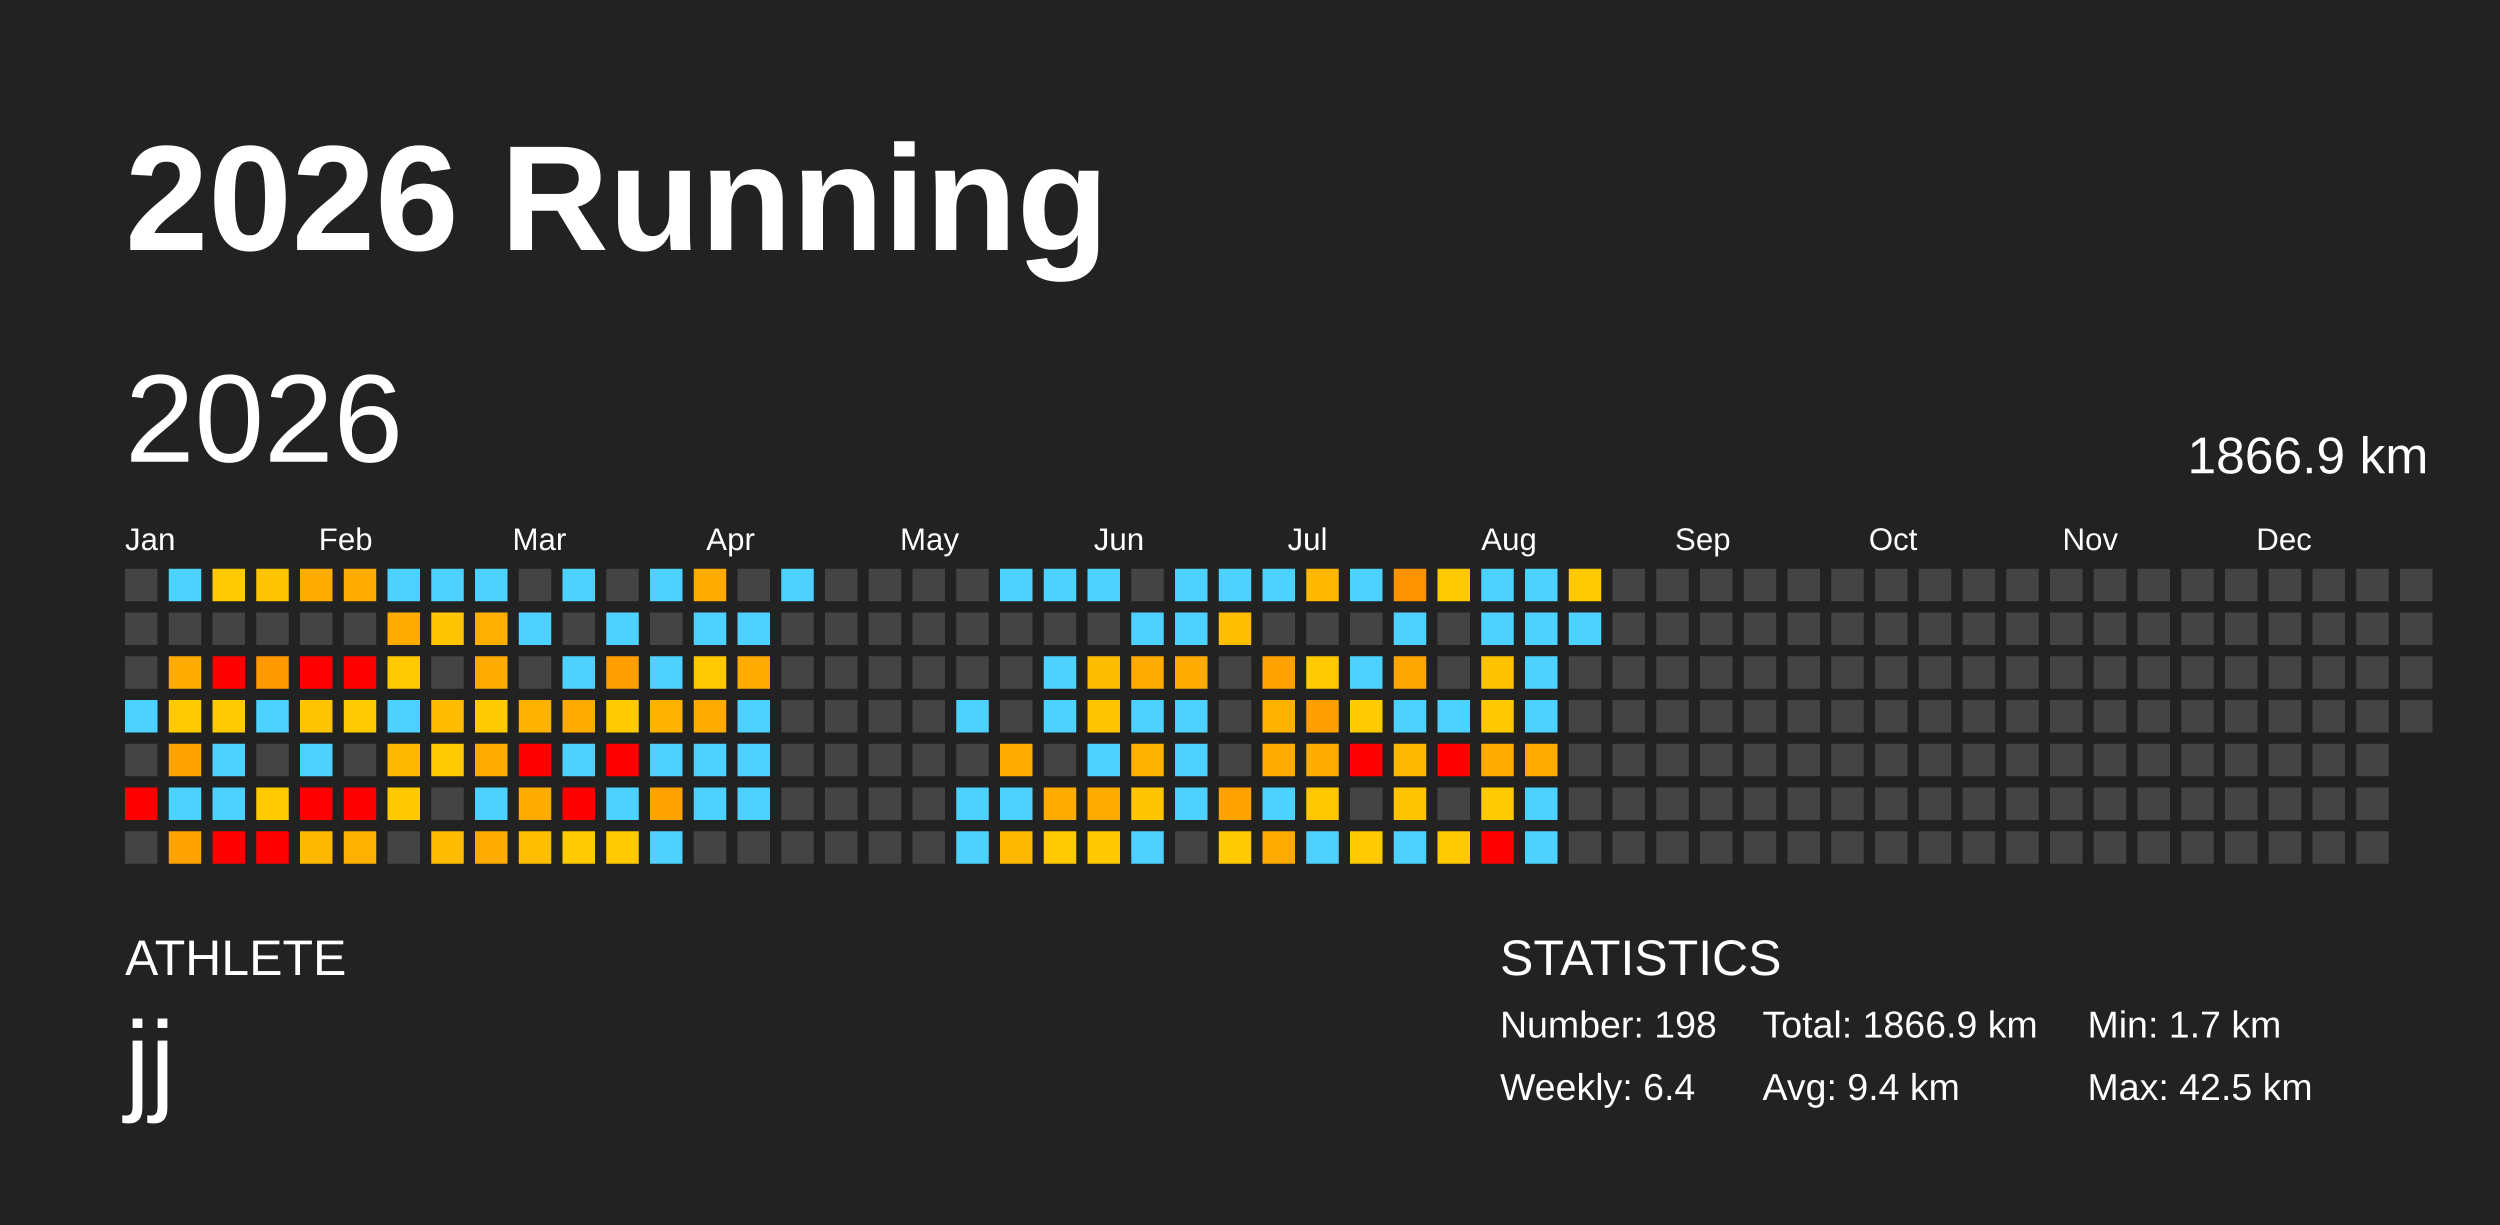
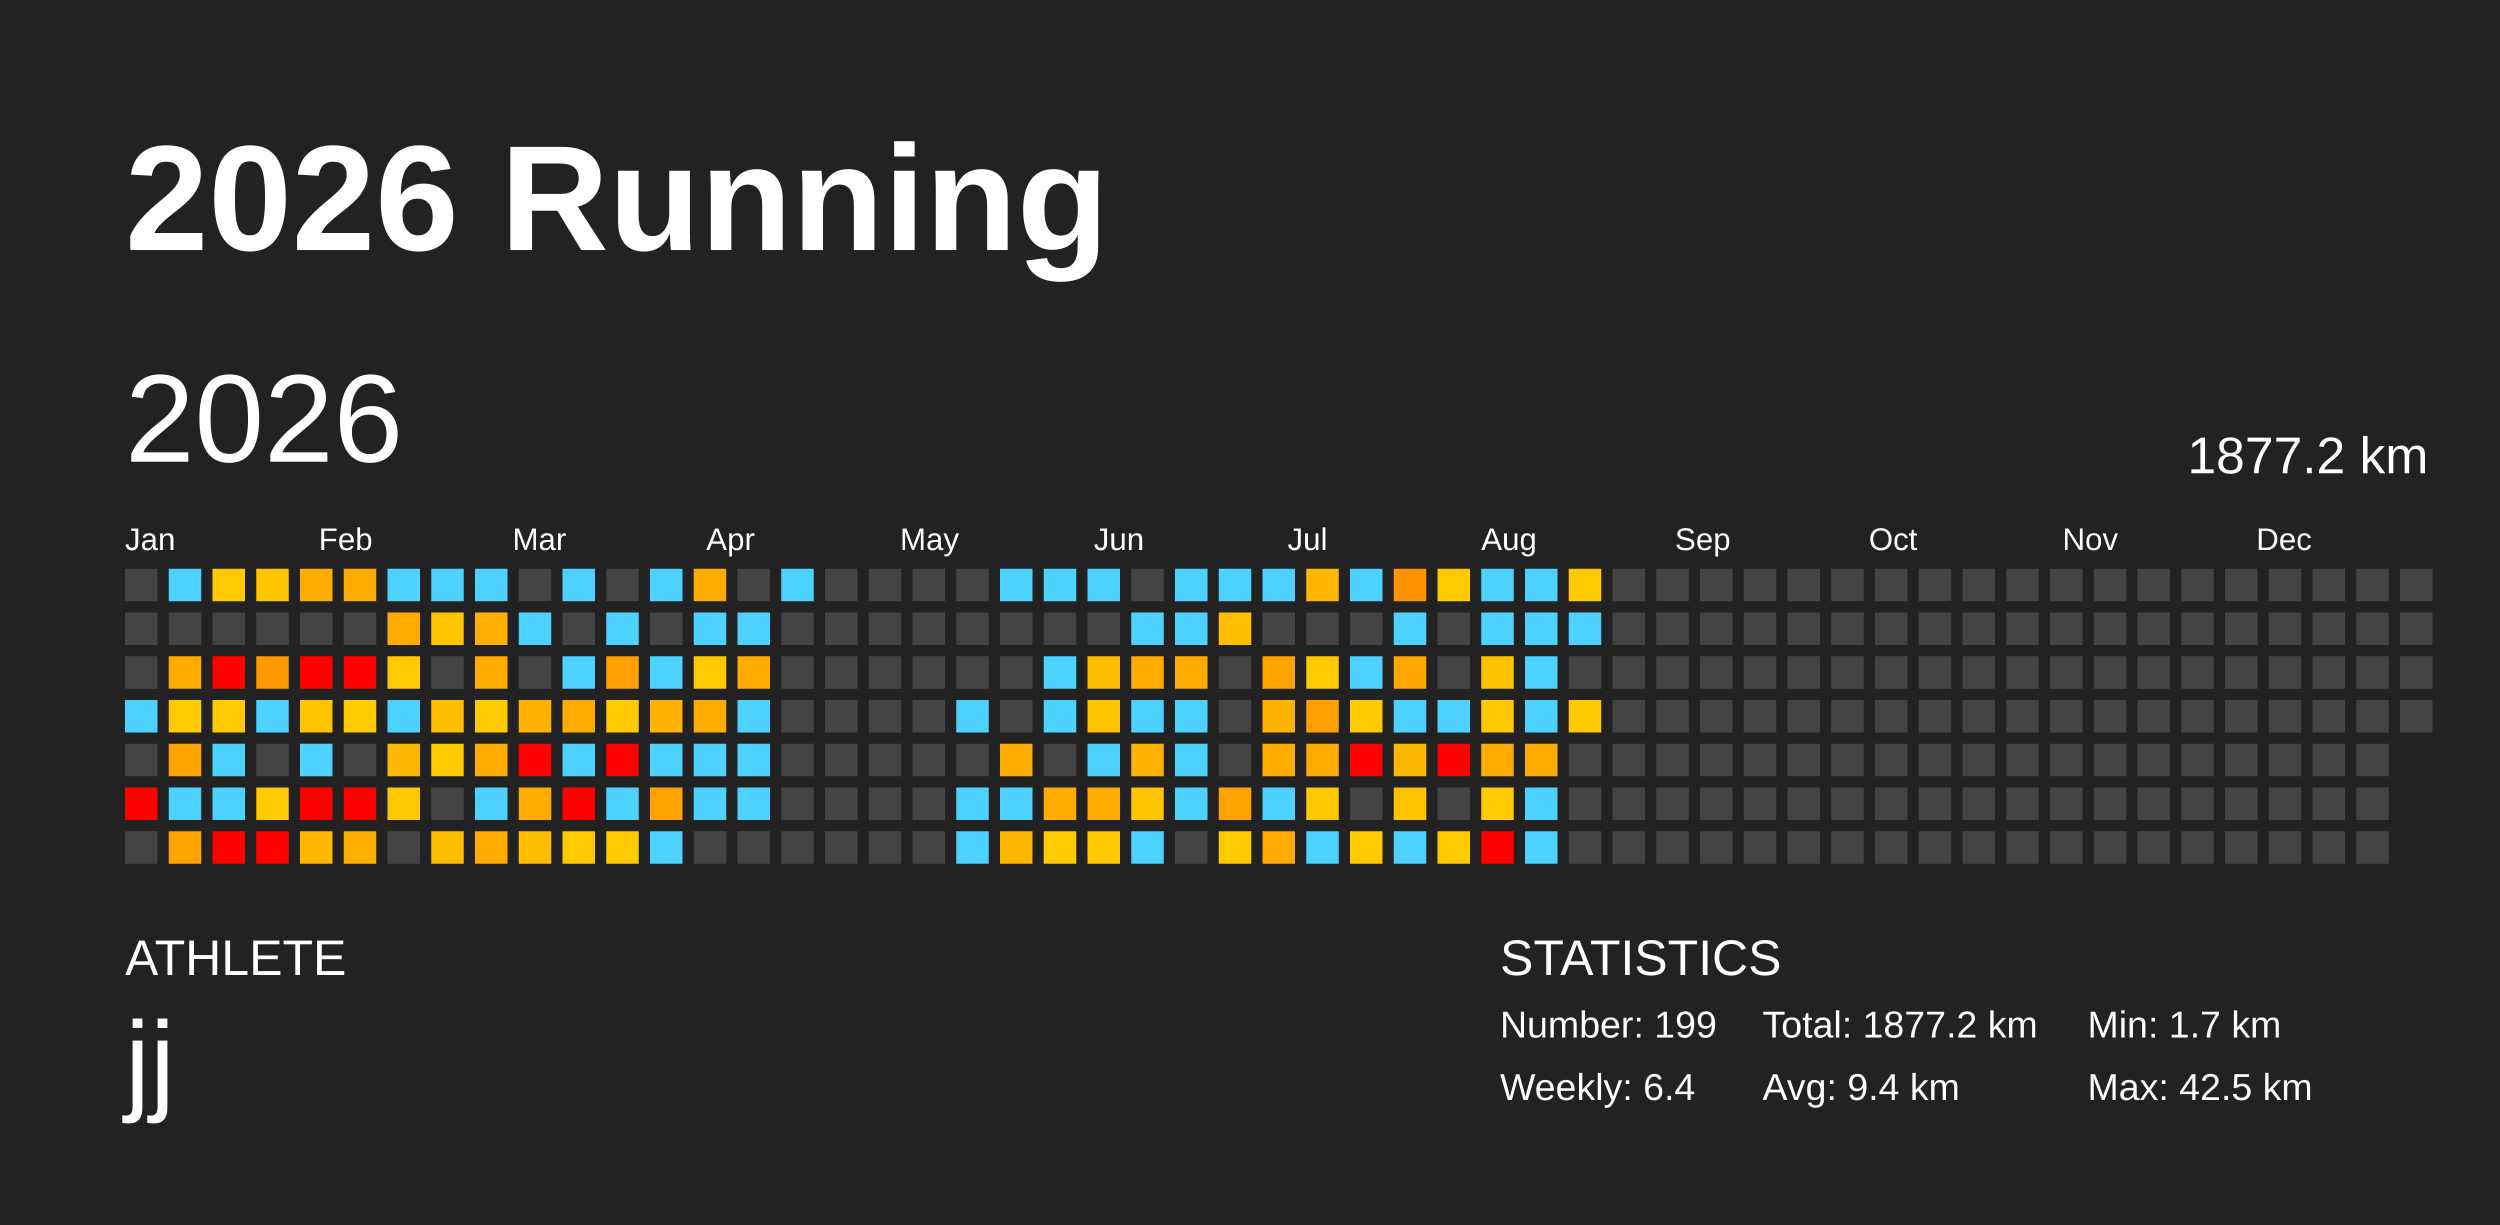
<svg xmlns="http://www.w3.org/2000/svg" baseProfile="full" height="98mm" version="1.1" viewBox="0,0,200,98" width="200mm">
  <defs />
  <rect fill="#222222" height="98" width="200" x="0" y="0" />
  <text fill="#FFFFFF" style="font-size:12px; font-family:Arial; font-weight:bold;" x="10" y="20">2026 Running</text>
  <text fill="#FFFFFF" style="font-size:4px; font-family:Arial" x="10" y="78">ATHLETE</text>
  <text fill="#FFFFFF" style="font-size:9px; font-family:Arial" x="10" y="88">jj</text>
  <text fill="#FFFFFF" style="font-size:4px; font-family:Arial" x="120" y="78">STATISTICS</text>
-   <text fill="#FFFFFF" style="font-size:3px; font-family:Arial" x="120" y="83">Number: 198</text>
+   <text fill="#FFFFFF" style="font-size:3px; font-family:Arial" x="120" y="83">Number: 199</text>
  <text fill="#FFFFFF" style="font-size:3px; font-family:Arial" x="120" y="88">Weekly: 6.4</text>
-   <text fill="#FFFFFF" style="font-size:3px; font-family:Arial" x="141" y="83">Total: 1866.9 km</text>
+   <text fill="#FFFFFF" style="font-size:3px; font-family:Arial" x="141" y="83">Total: 1877.2 km</text>
  <text fill="#FFFFFF" style="font-size:3px; font-family:Arial" x="141" y="88">Avg: 9.4 km</text>
  <text fill="#FFFFFF" style="font-size:3px; font-family:Arial" x="167" y="83">Min: 1.7 km</text>
  <text fill="#FFFFFF" style="font-size:3px; font-family:Arial" x="167" y="88">Max: 42.5 km</text>
  <text dominant-baseline="hanging" fill="#FFFFFF" style="font-size:10.0px; font-family:Arial;" x="10" y="30">2026</text>
-   <text dominant-baseline="hanging" fill="#FFFFFF" style="font-size:4.125px; font-family:Arial;" x="175" y="35">1866.9 km</text>
+   <text dominant-baseline="hanging" fill="#FFFFFF" style="font-size:4.125px; font-family:Arial;" x="175" y="35">1877.2 km</text>
  <text fill="#FFFFFF" style="font-size:2.5px; font-family:Arial" x="10.0" y="44">Jan</text>
  <text fill="#FFFFFF" style="font-size:2.5px; font-family:Arial" x="25.5" y="44">Feb</text>
  <text fill="#FFFFFF" style="font-size:2.5px; font-family:Arial" x="41.0" y="44">Mar</text>
  <text fill="#FFFFFF" style="font-size:2.5px; font-family:Arial" x="56.5" y="44">Apr</text>
  <text fill="#FFFFFF" style="font-size:2.5px; font-family:Arial" x="72.0" y="44">May</text>
  <text fill="#FFFFFF" style="font-size:2.5px; font-family:Arial" x="87.5" y="44">Jun</text>
  <text fill="#FFFFFF" style="font-size:2.5px; font-family:Arial" x="103.0" y="44">Jul</text>
  <text fill="#FFFFFF" style="font-size:2.5px; font-family:Arial" x="118.5" y="44">Aug</text>
  <text fill="#FFFFFF" style="font-size:2.5px; font-family:Arial" x="134.0" y="44">Sep</text>
  <text fill="#FFFFFF" style="font-size:2.5px; font-family:Arial" x="149.5" y="44">Oct</text>
  <text fill="#FFFFFF" style="font-size:2.5px; font-family:Arial" x="165.0" y="44">Nov</text>
  <text fill="#FFFFFF" style="font-size:2.5px; font-family:Arial" x="180.5" y="44">Dec</text>
  <rect fill="#444444" height="2.6" width="2.6" x="10.0" y="45.5" />
  <rect fill="#444444" height="2.6" width="2.6" x="10.0" y="49.0" />
  <rect fill="#444444" height="2.6" width="2.6" x="10.0" y="52.5" />
  <rect fill="#4dd2ff" height="2.6" width="2.6" x="10.0" y="56.0" />
  <rect fill="#444444" height="2.6" width="2.6" x="10.0" y="59.5" />
  <rect fill="red" height="2.6" width="2.6" x="10.0" y="63.0" />
  <rect fill="#444444" height="2.6" width="2.6" x="10.0" y="66.5" />
  <rect fill="#4dd2ff" height="2.6" width="2.6" x="13.5" y="45.5" />
  <rect fill="#444444" height="2.6" width="2.6" x="13.5" y="49.0" />
  <rect fill="#ffab00" height="2.6" width="2.6" x="13.5" y="52.5" />
  <rect fill="#ffcb00" height="2.6" width="2.6" x="13.5" y="56.0" />
  <rect fill="#ffa300" height="2.6" width="2.6" x="13.5" y="59.5" />
  <rect fill="#4dd2ff" height="2.6" width="2.6" x="13.5" y="63.0" />
  <rect fill="#ffa300" height="2.6" width="2.6" x="13.5" y="66.5" />
  <rect fill="#ffcb00" height="2.6" width="2.6" x="17.0" y="45.5" />
  <rect fill="#444444" height="2.6" width="2.6" x="17.0" y="49.0" />
  <rect fill="red" height="2.6" width="2.6" x="17.0" y="52.5" />
  <rect fill="#ffcb00" height="2.6" width="2.6" x="17.0" y="56.0" />
  <rect fill="#4dd2ff" height="2.6" width="2.6" x="17.0" y="59.5" />
  <rect fill="#4dd2ff" height="2.6" width="2.6" x="17.0" y="63.0" />
  <rect fill="red" height="2.6" width="2.6" x="17.0" y="66.5" />
  <rect fill="#ffc500" height="2.6" width="2.6" x="20.5" y="45.5" />
  <rect fill="#444444" height="2.6" width="2.6" x="20.5" y="49.0" />
  <rect fill="#ff9900" height="2.6" width="2.6" x="20.5" y="52.5" />
  <rect fill="#4dd2ff" height="2.6" width="2.6" x="20.5" y="56.0" />
  <rect fill="#444444" height="2.6" width="2.6" x="20.5" y="59.5" />
  <rect fill="#ffcb00" height="2.6" width="2.6" x="20.5" y="63.0" />
  <rect fill="red" height="2.6" width="2.6" x="20.5" y="66.5" />
  <rect fill="#ffab00" height="2.6" width="2.6" x="24.0" y="45.5" />
  <rect fill="#444444" height="2.6" width="2.6" x="24.0" y="49.0" />
  <rect fill="red" height="2.6" width="2.6" x="24.0" y="52.5" />
  <rect fill="#ffc300" height="2.6" width="2.6" x="24.0" y="56.0" />
  <rect fill="#4dd2ff" height="2.6" width="2.6" x="24.0" y="59.5" />
  <rect fill="red" height="2.6" width="2.6" x="24.0" y="63.0" />
  <rect fill="#ffb800" height="2.6" width="2.6" x="24.0" y="66.5" />
  <rect fill="#ffab00" height="2.6" width="2.6" x="27.5" y="45.5" />
  <rect fill="#444444" height="2.6" width="2.6" x="27.5" y="49.0" />
  <rect fill="red" height="2.6" width="2.6" x="27.5" y="52.5" />
  <rect fill="#ffcb00" height="2.6" width="2.6" x="27.5" y="56.0" />
  <rect fill="#444444" height="2.6" width="2.6" x="27.5" y="59.5" />
  <rect fill="red" height="2.6" width="2.6" x="27.5" y="63.0" />
  <rect fill="#ffb100" height="2.6" width="2.6" x="27.5" y="66.5" />
  <rect fill="#4dd2ff" height="2.6" width="2.6" x="31.0" y="45.5" />
  <rect fill="#ffab00" height="2.6" width="2.6" x="31.0" y="49.0" />
  <rect fill="#ffcb00" height="2.6" width="2.6" x="31.0" y="52.5" />
  <rect fill="#4dd2ff" height="2.6" width="2.6" x="31.0" y="56.0" />
  <rect fill="#ffb800" height="2.6" width="2.6" x="31.0" y="59.5" />
  <rect fill="#ffc900" height="2.6" width="2.6" x="31.0" y="63.0" />
  <rect fill="#444444" height="2.6" width="2.6" x="31.0" y="66.5" />
  <rect fill="#4dd2ff" height="2.6" width="2.6" x="34.5" y="45.5" />
  <rect fill="#ffc500" height="2.6" width="2.6" x="34.5" y="49.0" />
  <rect fill="#444444" height="2.6" width="2.6" x="34.5" y="52.5" />
  <rect fill="#ffbc00" height="2.6" width="2.6" x="34.5" y="56.0" />
  <rect fill="#ffcb00" height="2.6" width="2.6" x="34.5" y="59.5" />
  <rect fill="#444444" height="2.6" width="2.6" x="34.5" y="63.0" />
  <rect fill="#ffbc00" height="2.6" width="2.6" x="34.5" y="66.5" />
  <rect fill="#4dd2ff" height="2.6" width="2.6" x="38.0" y="45.5" />
  <rect fill="#ffaf00" height="2.6" width="2.6" x="38.0" y="49.0" />
  <rect fill="#ffab00" height="2.6" width="2.6" x="38.0" y="52.5" />
  <rect fill="#ffcb00" height="2.6" width="2.6" x="38.0" y="56.0" />
  <rect fill="#ffab00" height="2.6" width="2.6" x="38.0" y="59.5" />
  <rect fill="#4dd2ff" height="2.6" width="2.6" x="38.0" y="63.0" />
  <rect fill="#ffab00" height="2.6" width="2.6" x="38.0" y="66.5" />
  <rect fill="#444444" height="2.6" width="2.6" x="41.5" y="45.5" />
  <rect fill="#4dd2ff" height="2.6" width="2.6" x="41.5" y="49.0" />
  <rect fill="#444444" height="2.6" width="2.6" x="41.5" y="52.5" />
  <rect fill="#ffb200" height="2.6" width="2.6" x="41.5" y="56.0" />
  <rect fill="red" height="2.6" width="2.6" x="41.5" y="59.5" />
  <rect fill="#ffab00" height="2.6" width="2.6" x="41.5" y="63.0" />
  <rect fill="#ffbf00" height="2.6" width="2.6" x="41.5" y="66.5" />
  <rect fill="#4dd2ff" height="2.6" width="2.6" x="45.0" y="45.5" />
  <rect fill="#444444" height="2.6" width="2.6" x="45.0" y="49.0" />
  <rect fill="#4dd2ff" height="2.6" width="2.6" x="45.0" y="52.5" />
  <rect fill="#ffab00" height="2.6" width="2.6" x="45.0" y="56.0" />
  <rect fill="#4dd2ff" height="2.6" width="2.6" x="45.0" y="59.5" />
  <rect fill="red" height="2.6" width="2.6" x="45.0" y="63.0" />
  <rect fill="#ffcb00" height="2.6" width="2.6" x="45.0" y="66.5" />
  <rect fill="#444444" height="2.6" width="2.6" x="48.5" y="45.5" />
  <rect fill="#4dd2ff" height="2.6" width="2.6" x="48.5" y="49.0" />
  <rect fill="#ff9f00" height="2.6" width="2.6" x="48.5" y="52.5" />
  <rect fill="#ffcb00" height="2.6" width="2.6" x="48.5" y="56.0" />
  <rect fill="red" height="2.6" width="2.6" x="48.5" y="59.5" />
  <rect fill="#4dd2ff" height="2.6" width="2.6" x="48.5" y="63.0" />
  <rect fill="#ffcb00" height="2.6" width="2.6" x="48.5" y="66.5" />
  <rect fill="#4dd2ff" height="2.6" width="2.6" x="52.0" y="45.5" />
  <rect fill="#444444" height="2.6" width="2.6" x="52.0" y="49.0" />
  <rect fill="#4dd2ff" height="2.6" width="2.6" x="52.0" y="52.5" />
  <rect fill="#ffb200" height="2.6" width="2.6" x="52.0" y="56.0" />
  <rect fill="#4dd2ff" height="2.6" width="2.6" x="52.0" y="59.5" />
  <rect fill="#ffa300" height="2.6" width="2.6" x="52.0" y="63.0" />
  <rect fill="#4dd2ff" height="2.6" width="2.6" x="52.0" y="66.5" />
  <rect fill="#ffab00" height="2.6" width="2.6" x="55.5" y="45.5" />
  <rect fill="#4dd2ff" height="2.6" width="2.6" x="55.5" y="49.0" />
  <rect fill="#ffcb00" height="2.6" width="2.6" x="55.5" y="52.5" />
  <rect fill="#ffab00" height="2.6" width="2.6" x="55.5" y="56.0" />
  <rect fill="#4dd2ff" height="2.6" width="2.6" x="55.5" y="59.5" />
  <rect fill="#4dd2ff" height="2.6" width="2.6" x="55.5" y="63.0" />
  <rect fill="#444444" height="2.6" width="2.6" x="55.5" y="66.5" />
  <rect fill="#444444" height="2.6" width="2.6" x="59.0" y="45.5" />
  <rect fill="#4dd2ff" height="2.6" width="2.6" x="59.0" y="49.0" />
  <rect fill="#ffab00" height="2.6" width="2.6" x="59.0" y="52.5" />
  <rect fill="#4dd2ff" height="2.6" width="2.6" x="59.0" y="56.0" />
  <rect fill="#4dd2ff" height="2.6" width="2.6" x="59.0" y="59.5" />
  <rect fill="#4dd2ff" height="2.6" width="2.6" x="59.0" y="63.0" />
  <rect fill="#444444" height="2.6" width="2.6" x="59.0" y="66.5" />
  <rect fill="#4dd2ff" height="2.6" width="2.6" x="62.5" y="45.5" />
  <rect fill="#444444" height="2.6" width="2.6" x="62.5" y="49.0" />
  <rect fill="#444444" height="2.6" width="2.6" x="62.5" y="52.5" />
  <rect fill="#444444" height="2.6" width="2.6" x="62.5" y="56.0" />
  <rect fill="#444444" height="2.6" width="2.6" x="62.5" y="59.5" />
  <rect fill="#444444" height="2.6" width="2.6" x="62.5" y="63.0" />
  <rect fill="#444444" height="2.6" width="2.6" x="62.5" y="66.5" />
  <rect fill="#444444" height="2.6" width="2.6" x="66.0" y="45.5" />
  <rect fill="#444444" height="2.6" width="2.6" x="66.0" y="49.0" />
  <rect fill="#444444" height="2.6" width="2.6" x="66.0" y="52.5" />
  <rect fill="#444444" height="2.6" width="2.6" x="66.0" y="56.0" />
  <rect fill="#444444" height="2.6" width="2.6" x="66.0" y="59.5" />
  <rect fill="#444444" height="2.6" width="2.6" x="66.0" y="63.0" />
  <rect fill="#444444" height="2.6" width="2.6" x="66.0" y="66.5" />
  <rect fill="#444444" height="2.6" width="2.6" x="69.5" y="45.5" />
  <rect fill="#444444" height="2.6" width="2.6" x="69.5" y="49.0" />
  <rect fill="#444444" height="2.6" width="2.6" x="69.5" y="52.5" />
  <rect fill="#444444" height="2.6" width="2.6" x="69.5" y="56.0" />
  <rect fill="#444444" height="2.6" width="2.6" x="69.5" y="59.5" />
  <rect fill="#444444" height="2.6" width="2.6" x="69.5" y="63.0" />
  <rect fill="#444444" height="2.6" width="2.6" x="69.5" y="66.5" />
  <rect fill="#444444" height="2.6" width="2.6" x="73.0" y="45.5" />
  <rect fill="#444444" height="2.6" width="2.6" x="73.0" y="49.0" />
  <rect fill="#444444" height="2.6" width="2.6" x="73.0" y="52.5" />
  <rect fill="#444444" height="2.6" width="2.6" x="73.0" y="56.0" />
  <rect fill="#444444" height="2.6" width="2.6" x="73.0" y="59.5" />
  <rect fill="#444444" height="2.6" width="2.6" x="73.0" y="63.0" />
  <rect fill="#444444" height="2.6" width="2.6" x="73.0" y="66.5" />
  <rect fill="#444444" height="2.6" width="2.6" x="76.5" y="45.5" />
  <rect fill="#444444" height="2.6" width="2.6" x="76.5" y="49.0" />
  <rect fill="#444444" height="2.6" width="2.6" x="76.5" y="52.5" />
  <rect fill="#4dd2ff" height="2.6" width="2.6" x="76.5" y="56.0" />
  <rect fill="#444444" height="2.6" width="2.6" x="76.5" y="59.5" />
  <rect fill="#4dd2ff" height="2.6" width="2.6" x="76.5" y="63.0" />
  <rect fill="#4dd2ff" height="2.6" width="2.6" x="76.5" y="66.5" />
  <rect fill="#4dd2ff" height="2.6" width="2.6" x="80.0" y="45.5" />
  <rect fill="#444444" height="2.6" width="2.6" x="80.0" y="49.0" />
  <rect fill="#444444" height="2.6" width="2.6" x="80.0" y="52.5" />
  <rect fill="#444444" height="2.6" width="2.6" x="80.0" y="56.0" />
  <rect fill="#ffab00" height="2.6" width="2.6" x="80.0" y="59.5" />
  <rect fill="#4dd2ff" height="2.6" width="2.6" x="80.0" y="63.0" />
  <rect fill="#ffb800" height="2.6" width="2.6" x="80.0" y="66.5" />
  <rect fill="#4dd2ff" height="2.6" width="2.6" x="83.5" y="45.5" />
  <rect fill="#444444" height="2.6" width="2.6" x="83.5" y="49.0" />
  <rect fill="#4dd2ff" height="2.6" width="2.6" x="83.5" y="52.5" />
  <rect fill="#4dd2ff" height="2.6" width="2.6" x="83.5" y="56.0" />
  <rect fill="#444444" height="2.6" width="2.6" x="83.5" y="59.5" />
  <rect fill="#ffac00" height="2.6" width="2.6" x="83.5" y="63.0" />
  <rect fill="#ffcb00" height="2.6" width="2.6" x="83.5" y="66.5" />
  <rect fill="#4dd2ff" height="2.6" width="2.6" x="87.0" y="45.5" />
  <rect fill="#444444" height="2.6" width="2.6" x="87.0" y="49.0" />
  <rect fill="#ffbd00" height="2.6" width="2.6" x="87.0" y="52.5" />
  <rect fill="#ffc400" height="2.6" width="2.6" x="87.0" y="56.0" />
  <rect fill="#4dd2ff" height="2.6" width="2.6" x="87.0" y="59.5" />
  <rect fill="#ffab00" height="2.6" width="2.6" x="87.0" y="63.0" />
  <rect fill="#ffc900" height="2.6" width="2.6" x="87.0" y="66.5" />
  <rect fill="#444444" height="2.6" width="2.6" x="90.5" y="45.5" />
  <rect fill="#4dd2ff" height="2.6" width="2.6" x="90.5" y="49.0" />
  <rect fill="#ffab00" height="2.6" width="2.6" x="90.5" y="52.5" />
  <rect fill="#4dd2ff" height="2.6" width="2.6" x="90.5" y="56.0" />
  <rect fill="#ffb200" height="2.6" width="2.6" x="90.5" y="59.5" />
  <rect fill="#ffc500" height="2.6" width="2.6" x="90.5" y="63.0" />
  <rect fill="#4dd2ff" height="2.6" width="2.6" x="90.5" y="66.5" />
  <rect fill="#4dd2ff" height="2.6" width="2.6" x="94.0" y="45.5" />
  <rect fill="#4dd2ff" height="2.6" width="2.6" x="94.0" y="49.0" />
  <rect fill="#ffab00" height="2.6" width="2.6" x="94.0" y="52.5" />
  <rect fill="#4dd2ff" height="2.6" width="2.6" x="94.0" y="56.0" />
  <rect fill="#4dd2ff" height="2.6" width="2.6" x="94.0" y="59.5" />
  <rect fill="#4dd2ff" height="2.6" width="2.6" x="94.0" y="63.0" />
  <rect fill="#444444" height="2.6" width="2.6" x="94.0" y="66.5" />
  <rect fill="#4dd2ff" height="2.6" width="2.6" x="97.5" y="45.5" />
  <rect fill="#ffbf00" height="2.6" width="2.6" x="97.5" y="49.0" />
  <rect fill="#444444" height="2.6" width="2.6" x="97.5" y="52.5" />
  <rect fill="#444444" height="2.6" width="2.6" x="97.5" y="56.0" />
  <rect fill="#444444" height="2.6" width="2.6" x="97.5" y="59.5" />
  <rect fill="#ffa300" height="2.6" width="2.6" x="97.5" y="63.0" />
  <rect fill="#ffcb00" height="2.6" width="2.6" x="97.5" y="66.5" />
  <rect fill="#4dd2ff" height="2.6" width="2.6" x="101.0" y="45.5" />
  <rect fill="#444444" height="2.6" width="2.6" x="101.0" y="49.0" />
  <rect fill="#ffa300" height="2.6" width="2.6" x="101.0" y="52.5" />
  <rect fill="#ffb200" height="2.6" width="2.6" x="101.0" y="56.0" />
  <rect fill="#ffab00" height="2.6" width="2.6" x="101.0" y="59.5" />
  <rect fill="#4dd2ff" height="2.6" width="2.6" x="101.0" y="63.0" />
  <rect fill="#ffaa00" height="2.6" width="2.6" x="101.0" y="66.5" />
  <rect fill="#ffb700" height="2.6" width="2.6" x="104.5" y="45.5" />
  <rect fill="#444444" height="2.6" width="2.6" x="104.5" y="49.0" />
  <rect fill="#ffcb00" height="2.6" width="2.6" x="104.5" y="52.5" />
  <rect fill="#ff9f00" height="2.6" width="2.6" x="104.5" y="56.0" />
  <rect fill="#ffab00" height="2.6" width="2.6" x="104.5" y="59.5" />
  <rect fill="#ffc700" height="2.6" width="2.6" x="104.5" y="63.0" />
  <rect fill="#4dd2ff" height="2.6" width="2.6" x="104.5" y="66.5" />
  <rect fill="#4dd2ff" height="2.6" width="2.6" x="108.0" y="45.5" />
  <rect fill="#444444" height="2.6" width="2.6" x="108.0" y="49.0" />
  <rect fill="#4dd2ff" height="2.6" width="2.6" x="108.0" y="52.5" />
  <rect fill="#ffcb00" height="2.6" width="2.6" x="108.0" y="56.0" />
  <rect fill="red" height="2.6" width="2.6" x="108.0" y="59.5" />
  <rect fill="#444444" height="2.6" width="2.6" x="108.0" y="63.0" />
  <rect fill="#ffcb00" height="2.6" width="2.6" x="108.0" y="66.5" />
  <rect fill="#ff9200" height="2.6" width="2.6" x="111.5" y="45.5" />
  <rect fill="#4dd2ff" height="2.6" width="2.6" x="111.5" y="49.0" />
  <rect fill="#ffa600" height="2.6" width="2.6" x="111.5" y="52.5" />
  <rect fill="#4dd2ff" height="2.6" width="2.6" x="111.5" y="56.0" />
  <rect fill="#ffb800" height="2.6" width="2.6" x="111.5" y="59.5" />
  <rect fill="#ffc400" height="2.6" width="2.6" x="111.5" y="63.0" />
  <rect fill="#4dd2ff" height="2.6" width="2.6" x="111.5" y="66.5" />
  <rect fill="#ffcb00" height="2.6" width="2.6" x="115.0" y="45.5" />
  <rect fill="#444444" height="2.6" width="2.6" x="115.0" y="49.0" />
  <rect fill="#444444" height="2.6" width="2.6" x="115.0" y="52.5" />
  <rect fill="#4dd2ff" height="2.6" width="2.6" x="115.0" y="56.0" />
  <rect fill="red" height="2.6" width="2.6" x="115.0" y="59.5" />
  <rect fill="#444444" height="2.6" width="2.6" x="115.0" y="63.0" />
  <rect fill="#ffca00" height="2.6" width="2.6" x="115.0" y="66.5" />
  <rect fill="#4dd2ff" height="2.6" width="2.6" x="118.5" y="45.5" />
  <rect fill="#4dd2ff" height="2.6" width="2.6" x="118.5" y="49.0" />
  <rect fill="#ffc200" height="2.6" width="2.6" x="118.5" y="52.5" />
  <rect fill="#ffc800" height="2.6" width="2.6" x="118.5" y="56.0" />
  <rect fill="#ffab00" height="2.6" width="2.6" x="118.5" y="59.5" />
  <rect fill="#ffcb00" height="2.6" width="2.6" x="118.5" y="63.0" />
  <rect fill="red" height="2.6" width="2.6" x="118.5" y="66.5" />
  <rect fill="#4dd2ff" height="2.6" width="2.6" x="122.0" y="45.5" />
  <rect fill="#4dd2ff" height="2.6" width="2.6" x="122.0" y="49.0" />
  <rect fill="#4dd2ff" height="2.6" width="2.6" x="122.0" y="52.5" />
  <rect fill="#4dd2ff" height="2.6" width="2.6" x="122.0" y="56.0" />
  <rect fill="#ffab00" height="2.6" width="2.6" x="122.0" y="59.5" />
  <rect fill="#4dd2ff" height="2.6" width="2.6" x="122.0" y="63.0" />
  <rect fill="#4dd2ff" height="2.6" width="2.6" x="122.0" y="66.5" />
  <rect fill="#ffca00" height="2.6" width="2.6" x="125.5" y="45.5" />
  <rect fill="#4dd2ff" height="2.6" width="2.6" x="125.5" y="49.0" />
  <rect fill="#444444" height="2.6" width="2.6" x="125.5" y="52.5" />
-   <rect fill="#444444" height="2.6" width="2.6" x="125.5" y="56.0" />
+   <rect fill="#ffc900" height="2.6" width="2.6" x="125.5" y="56.0" />
  <rect fill="#444444" height="2.6" width="2.6" x="125.5" y="59.5" />
  <rect fill="#444444" height="2.6" width="2.6" x="125.5" y="63.0" />
  <rect fill="#444444" height="2.6" width="2.6" x="125.5" y="66.5" />
  <rect fill="#444444" height="2.6" width="2.6" x="129.0" y="45.5" />
  <rect fill="#444444" height="2.6" width="2.6" x="129.0" y="49.0" />
  <rect fill="#444444" height="2.6" width="2.6" x="129.0" y="52.5" />
  <rect fill="#444444" height="2.6" width="2.6" x="129.0" y="56.0" />
  <rect fill="#444444" height="2.6" width="2.6" x="129.0" y="59.5" />
  <rect fill="#444444" height="2.6" width="2.6" x="129.0" y="63.0" />
  <rect fill="#444444" height="2.6" width="2.6" x="129.0" y="66.5" />
  <rect fill="#444444" height="2.6" width="2.6" x="132.5" y="45.5" />
  <rect fill="#444444" height="2.6" width="2.6" x="132.5" y="49.0" />
  <rect fill="#444444" height="2.6" width="2.6" x="132.5" y="52.5" />
  <rect fill="#444444" height="2.6" width="2.6" x="132.5" y="56.0" />
  <rect fill="#444444" height="2.6" width="2.6" x="132.5" y="59.5" />
  <rect fill="#444444" height="2.6" width="2.6" x="132.5" y="63.0" />
  <rect fill="#444444" height="2.6" width="2.6" x="132.5" y="66.5" />
  <rect fill="#444444" height="2.6" width="2.6" x="136.0" y="45.5" />
  <rect fill="#444444" height="2.6" width="2.6" x="136.0" y="49.0" />
  <rect fill="#444444" height="2.6" width="2.6" x="136.0" y="52.5" />
  <rect fill="#444444" height="2.6" width="2.6" x="136.0" y="56.0" />
  <rect fill="#444444" height="2.6" width="2.6" x="136.0" y="59.5" />
  <rect fill="#444444" height="2.6" width="2.6" x="136.0" y="63.0" />
  <rect fill="#444444" height="2.6" width="2.6" x="136.0" y="66.5" />
  <rect fill="#444444" height="2.6" width="2.6" x="139.5" y="45.5" />
  <rect fill="#444444" height="2.6" width="2.6" x="139.5" y="49.0" />
  <rect fill="#444444" height="2.6" width="2.6" x="139.5" y="52.5" />
  <rect fill="#444444" height="2.6" width="2.6" x="139.5" y="56.0" />
  <rect fill="#444444" height="2.6" width="2.6" x="139.5" y="59.5" />
  <rect fill="#444444" height="2.6" width="2.6" x="139.5" y="63.0" />
  <rect fill="#444444" height="2.6" width="2.6" x="139.5" y="66.5" />
  <rect fill="#444444" height="2.6" width="2.6" x="143.0" y="45.5" />
  <rect fill="#444444" height="2.6" width="2.6" x="143.0" y="49.0" />
  <rect fill="#444444" height="2.6" width="2.6" x="143.0" y="52.5" />
  <rect fill="#444444" height="2.6" width="2.6" x="143.0" y="56.0" />
  <rect fill="#444444" height="2.6" width="2.6" x="143.0" y="59.5" />
  <rect fill="#444444" height="2.6" width="2.6" x="143.0" y="63.0" />
  <rect fill="#444444" height="2.6" width="2.6" x="143.0" y="66.5" />
  <rect fill="#444444" height="2.6" width="2.6" x="146.5" y="45.5" />
  <rect fill="#444444" height="2.6" width="2.6" x="146.5" y="49.0" />
  <rect fill="#444444" height="2.6" width="2.6" x="146.5" y="52.5" />
  <rect fill="#444444" height="2.6" width="2.6" x="146.5" y="56.0" />
  <rect fill="#444444" height="2.6" width="2.6" x="146.5" y="59.5" />
  <rect fill="#444444" height="2.6" width="2.6" x="146.5" y="63.0" />
  <rect fill="#444444" height="2.6" width="2.6" x="146.5" y="66.5" />
  <rect fill="#444444" height="2.6" width="2.6" x="150.0" y="45.5" />
  <rect fill="#444444" height="2.6" width="2.6" x="150.0" y="49.0" />
  <rect fill="#444444" height="2.6" width="2.6" x="150.0" y="52.5" />
  <rect fill="#444444" height="2.6" width="2.6" x="150.0" y="56.0" />
  <rect fill="#444444" height="2.6" width="2.6" x="150.0" y="59.5" />
  <rect fill="#444444" height="2.6" width="2.6" x="150.0" y="63.0" />
  <rect fill="#444444" height="2.6" width="2.6" x="150.0" y="66.5" />
  <rect fill="#444444" height="2.6" width="2.6" x="153.5" y="45.5" />
  <rect fill="#444444" height="2.6" width="2.6" x="153.5" y="49.0" />
  <rect fill="#444444" height="2.6" width="2.6" x="153.5" y="52.5" />
  <rect fill="#444444" height="2.6" width="2.6" x="153.5" y="56.0" />
  <rect fill="#444444" height="2.6" width="2.6" x="153.5" y="59.5" />
  <rect fill="#444444" height="2.6" width="2.6" x="153.5" y="63.0" />
  <rect fill="#444444" height="2.6" width="2.6" x="153.5" y="66.5" />
  <rect fill="#444444" height="2.6" width="2.6" x="157.0" y="45.5" />
  <rect fill="#444444" height="2.6" width="2.6" x="157.0" y="49.0" />
  <rect fill="#444444" height="2.6" width="2.6" x="157.0" y="52.5" />
  <rect fill="#444444" height="2.6" width="2.6" x="157.0" y="56.0" />
  <rect fill="#444444" height="2.6" width="2.6" x="157.0" y="59.5" />
  <rect fill="#444444" height="2.6" width="2.6" x="157.0" y="63.0" />
  <rect fill="#444444" height="2.6" width="2.6" x="157.0" y="66.5" />
  <rect fill="#444444" height="2.6" width="2.6" x="160.5" y="45.5" />
  <rect fill="#444444" height="2.6" width="2.6" x="160.5" y="49.0" />
  <rect fill="#444444" height="2.6" width="2.6" x="160.5" y="52.5" />
  <rect fill="#444444" height="2.6" width="2.6" x="160.5" y="56.0" />
  <rect fill="#444444" height="2.6" width="2.6" x="160.5" y="59.5" />
  <rect fill="#444444" height="2.6" width="2.6" x="160.5" y="63.0" />
  <rect fill="#444444" height="2.6" width="2.6" x="160.5" y="66.5" />
  <rect fill="#444444" height="2.6" width="2.6" x="164.0" y="45.5" />
  <rect fill="#444444" height="2.6" width="2.6" x="164.0" y="49.0" />
  <rect fill="#444444" height="2.6" width="2.6" x="164.0" y="52.5" />
  <rect fill="#444444" height="2.6" width="2.6" x="164.0" y="56.0" />
  <rect fill="#444444" height="2.6" width="2.6" x="164.0" y="59.5" />
  <rect fill="#444444" height="2.6" width="2.6" x="164.0" y="63.0" />
  <rect fill="#444444" height="2.6" width="2.6" x="164.0" y="66.5" />
  <rect fill="#444444" height="2.6" width="2.6" x="167.5" y="45.5" />
  <rect fill="#444444" height="2.6" width="2.6" x="167.5" y="49.0" />
  <rect fill="#444444" height="2.6" width="2.6" x="167.5" y="52.5" />
  <rect fill="#444444" height="2.6" width="2.6" x="167.5" y="56.0" />
  <rect fill="#444444" height="2.6" width="2.6" x="167.5" y="59.5" />
  <rect fill="#444444" height="2.6" width="2.6" x="167.5" y="63.0" />
  <rect fill="#444444" height="2.6" width="2.6" x="167.5" y="66.5" />
  <rect fill="#444444" height="2.6" width="2.6" x="171.0" y="45.5" />
  <rect fill="#444444" height="2.6" width="2.6" x="171.0" y="49.0" />
  <rect fill="#444444" height="2.6" width="2.6" x="171.0" y="52.5" />
  <rect fill="#444444" height="2.6" width="2.6" x="171.0" y="56.0" />
  <rect fill="#444444" height="2.6" width="2.6" x="171.0" y="59.5" />
  <rect fill="#444444" height="2.6" width="2.6" x="171.0" y="63.0" />
  <rect fill="#444444" height="2.6" width="2.6" x="171.0" y="66.5" />
  <rect fill="#444444" height="2.6" width="2.6" x="174.5" y="45.5" />
  <rect fill="#444444" height="2.6" width="2.6" x="174.5" y="49.0" />
  <rect fill="#444444" height="2.6" width="2.6" x="174.5" y="52.5" />
  <rect fill="#444444" height="2.6" width="2.6" x="174.5" y="56.0" />
  <rect fill="#444444" height="2.6" width="2.6" x="174.5" y="59.5" />
  <rect fill="#444444" height="2.6" width="2.6" x="174.5" y="63.0" />
  <rect fill="#444444" height="2.6" width="2.6" x="174.5" y="66.5" />
  <rect fill="#444444" height="2.6" width="2.6" x="178.0" y="45.5" />
  <rect fill="#444444" height="2.6" width="2.6" x="178.0" y="49.0" />
  <rect fill="#444444" height="2.6" width="2.6" x="178.0" y="52.5" />
  <rect fill="#444444" height="2.6" width="2.6" x="178.0" y="56.0" />
  <rect fill="#444444" height="2.6" width="2.6" x="178.0" y="59.5" />
  <rect fill="#444444" height="2.6" width="2.6" x="178.0" y="63.0" />
  <rect fill="#444444" height="2.6" width="2.6" x="178.0" y="66.5" />
  <rect fill="#444444" height="2.6" width="2.6" x="181.5" y="45.5" />
  <rect fill="#444444" height="2.6" width="2.6" x="181.5" y="49.0" />
  <rect fill="#444444" height="2.6" width="2.6" x="181.5" y="52.5" />
  <rect fill="#444444" height="2.6" width="2.6" x="181.5" y="56.0" />
  <rect fill="#444444" height="2.6" width="2.6" x="181.5" y="59.5" />
  <rect fill="#444444" height="2.6" width="2.6" x="181.5" y="63.0" />
  <rect fill="#444444" height="2.6" width="2.6" x="181.5" y="66.5" />
  <rect fill="#444444" height="2.6" width="2.6" x="185.0" y="45.5" />
  <rect fill="#444444" height="2.6" width="2.6" x="185.0" y="49.0" />
  <rect fill="#444444" height="2.6" width="2.6" x="185.0" y="52.5" />
  <rect fill="#444444" height="2.6" width="2.6" x="185.0" y="56.0" />
  <rect fill="#444444" height="2.6" width="2.6" x="185.0" y="59.5" />
  <rect fill="#444444" height="2.6" width="2.6" x="185.0" y="63.0" />
  <rect fill="#444444" height="2.6" width="2.6" x="185.0" y="66.5" />
  <rect fill="#444444" height="2.6" width="2.6" x="188.5" y="45.5" />
  <rect fill="#444444" height="2.6" width="2.6" x="188.5" y="49.0" />
  <rect fill="#444444" height="2.6" width="2.6" x="188.5" y="52.5" />
  <rect fill="#444444" height="2.6" width="2.6" x="188.5" y="56.0" />
  <rect fill="#444444" height="2.6" width="2.6" x="188.5" y="59.5" />
  <rect fill="#444444" height="2.6" width="2.6" x="188.5" y="63.0" />
  <rect fill="#444444" height="2.6" width="2.6" x="188.5" y="66.5" />
  <rect fill="#444444" height="2.6" width="2.6" x="192.0" y="45.5" />
  <rect fill="#444444" height="2.6" width="2.6" x="192.0" y="49.0" />
  <rect fill="#444444" height="2.6" width="2.6" x="192.0" y="52.5" />
  <rect fill="#444444" height="2.6" width="2.6" x="192.0" y="56.0" />
</svg>
